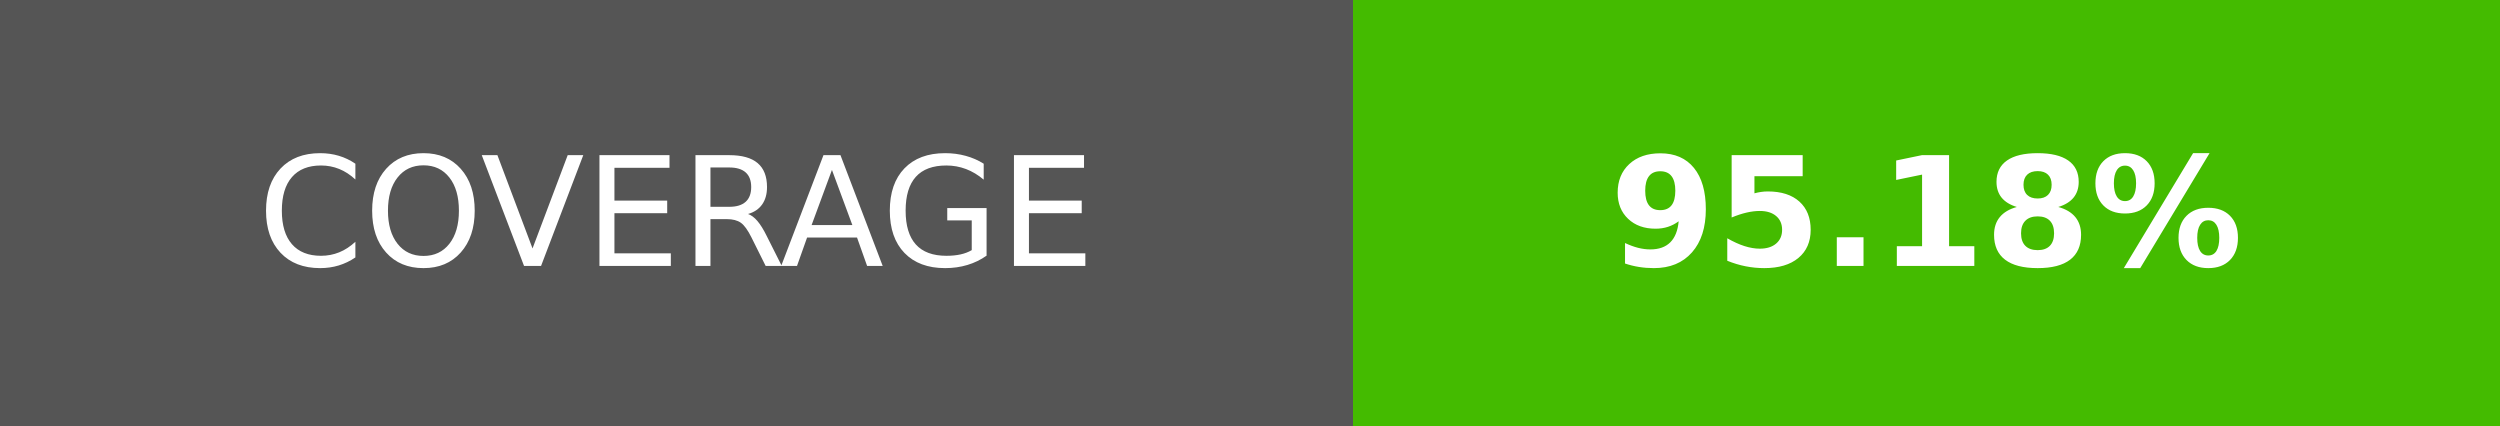
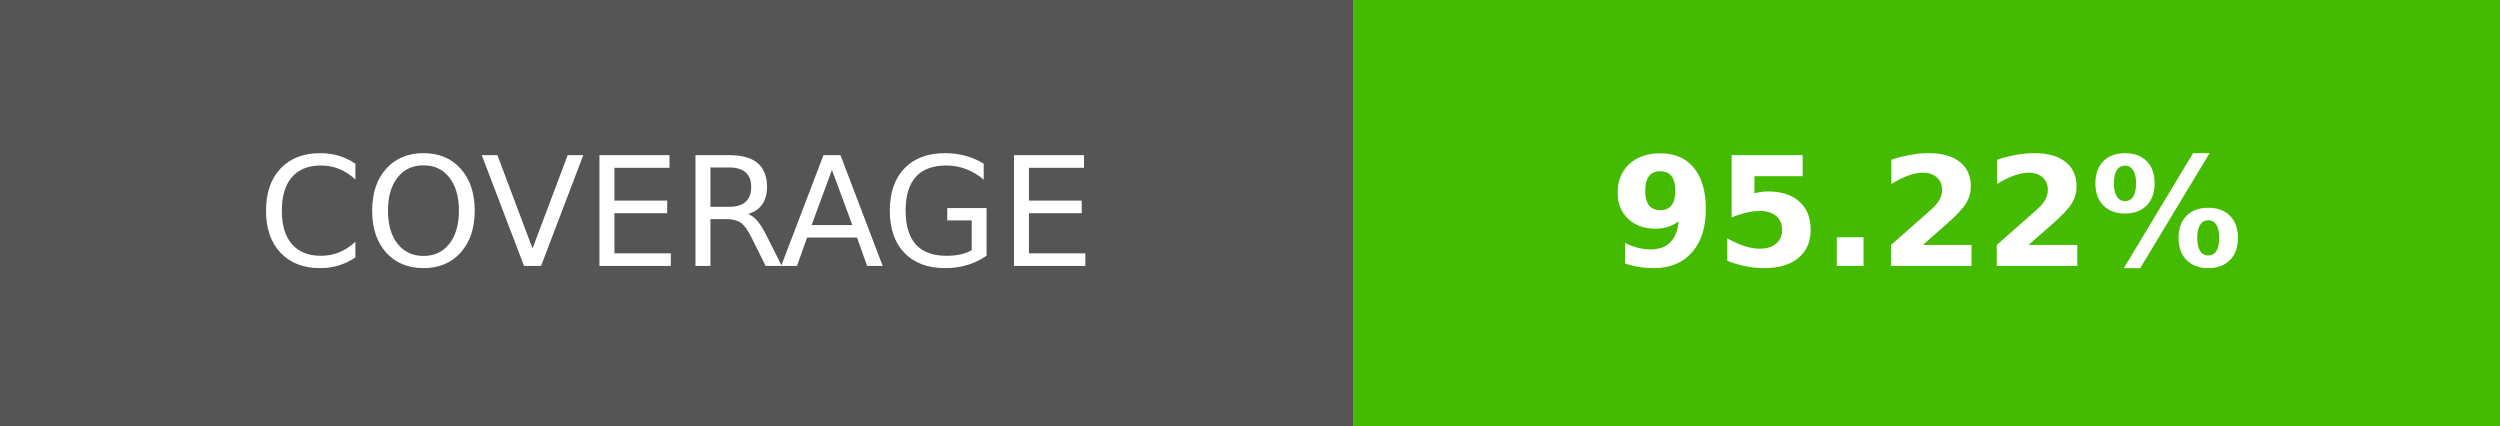
- <svg xmlns="http://www.w3.org/2000/svg" width="164.5" height="28" role="img" aria-label="COVERAGE: 95.18%">
+ <svg xmlns="http://www.w3.org/2000/svg" width="164.5" height="28" role="img" aria-label="COVERAGE: 95.22%">
  <g shape-rendering="crispEdges">
    <rect width="89" height="28" fill="#555" />
    <rect x="89" width="75.5" height="28" fill="#4b0" />
  </g>
  <g fill="#fff" text-anchor="middle" font-family="Verdana,Geneva,DejaVu Sans,sans-serif" text-rendering="geometricPrecision" font-size="100">
    <text transform="scale(.1)" x="445" y="175" textLength="650">COVERAGE</text>
-     <text transform="scale(.1)" x="1267.5" y="175" textLength="515" font-weight="bold">95.18%</text>
+     <text transform="scale(.1)" x="1267.5" y="175" textLength="515" font-weight="bold">95.22%</text>
  </g>
</svg>
